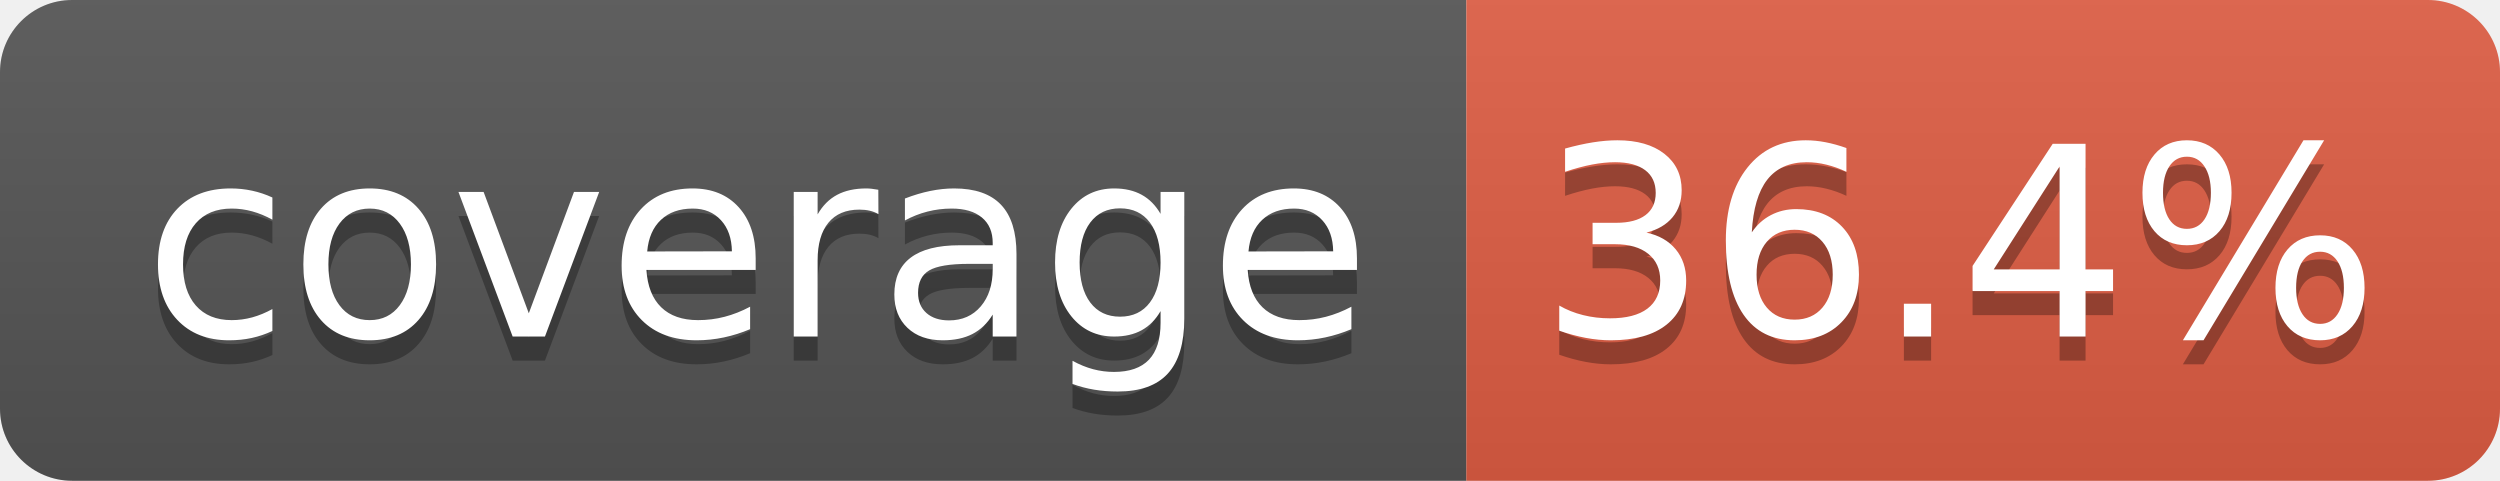
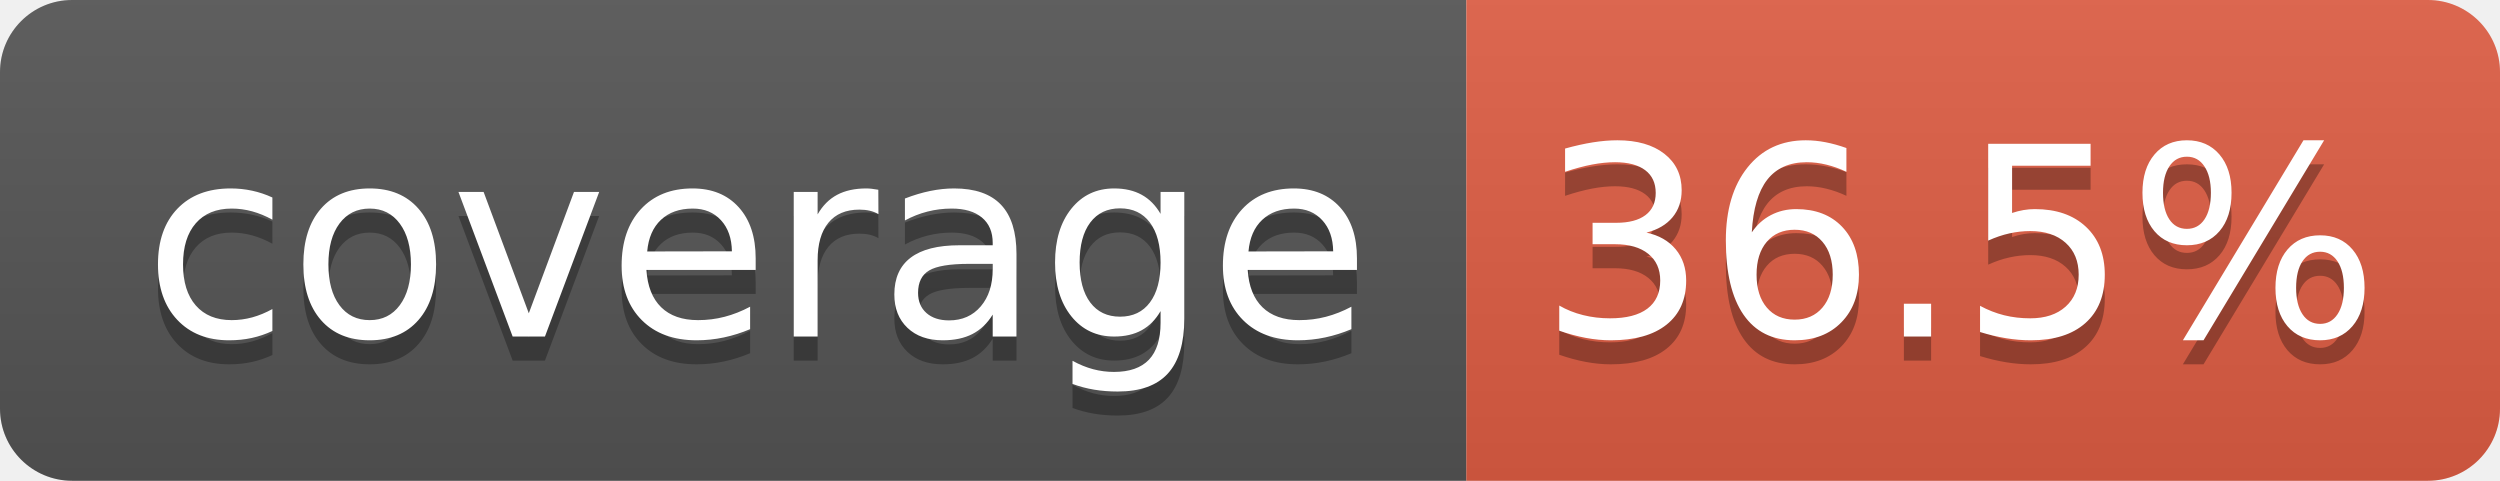
- <svg xmlns="http://www.w3.org/2000/svg" width="104" height="20" role="img" aria-label="coverage: 36.4%">
+ <svg xmlns="http://www.w3.org/2000/svg" width="104" height="20" role="img" aria-label="coverage: 36.5%">
  <linearGradient id="s" x2="0" y2="100%">
    <stop offset="0" stop-color="#bbb" stop-opacity=".1" />
    <stop offset="1" stop-opacity=".1" />
  </linearGradient>
  <clipPath id="r">
    <rect width="104" height="20" rx="3" fill="#fff" />
  </clipPath>
  <g clip-path="url(#r)">
    <rect width="61" height="20" fill="#555" />
    <rect x="61" width="43" height="20" fill="#e05d44" />
    <rect width="104" height="20" fill="url(#s)" />
  </g>
  <g fill="#fff" text-anchor="middle" font-family="Verdana,Geneva,DejaVu Sans,sans-serif" text-rendering="geometricPrecision" font-size="110">
    <text aria-hidden="true" x="315" y="150" fill="#010101" fill-opacity=".3" transform="scale(.1)" textLength="510">coverage</text>
    <text x="315" y="140" transform="scale(.1)" fill="#fff" textLength="510">coverage</text>
-     <text aria-hidden="true" x="815" y="150" fill="#010101" fill-opacity=".3" transform="scale(.1)" textLength="330">36.4%</text>
-     <text x="815" y="140" transform="scale(.1)" fill="#fff" textLength="330">36.4%</text>
+     <text aria-hidden="true" x="815" y="150" fill="#010101" fill-opacity=".3" transform="scale(.1)" textLength="330">36.5%</text>
+     <text x="815" y="140" transform="scale(.1)" fill="#fff" textLength="330">36.5%</text>
  </g>
</svg>
